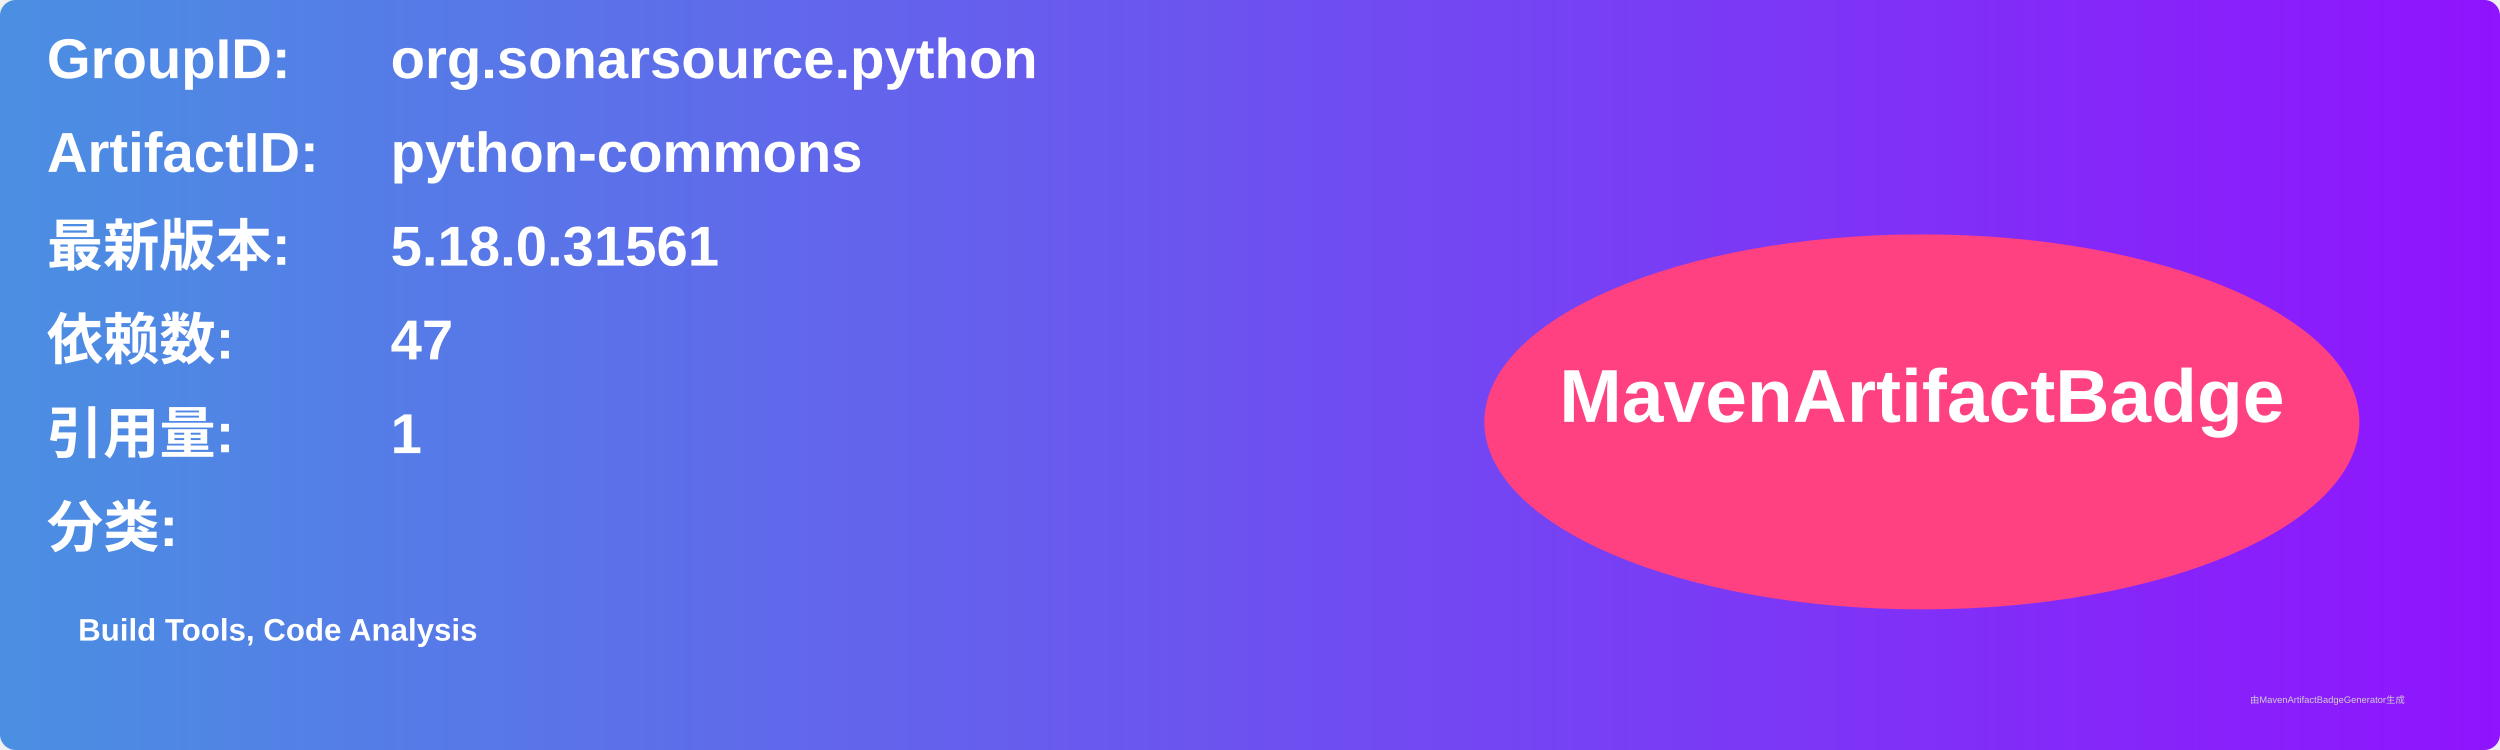
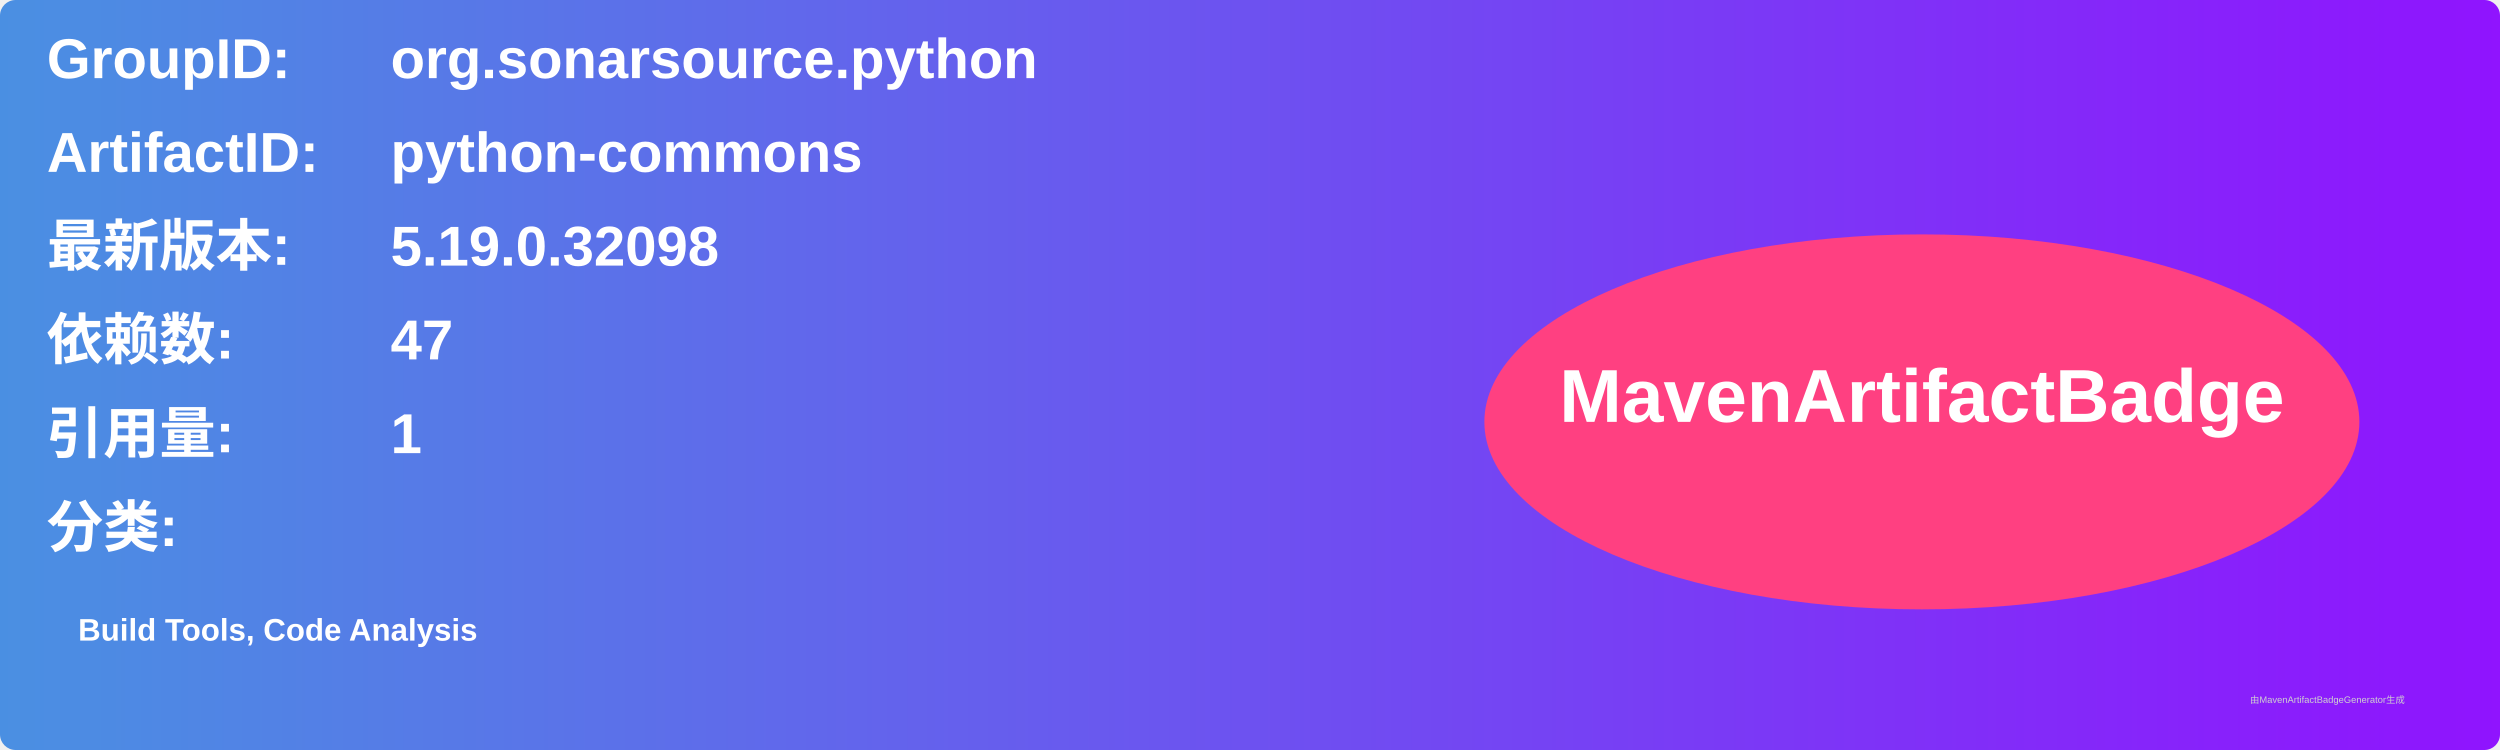
<svg xmlns="http://www.w3.org/2000/svg" width="800" height="240" viewBox="0 0 800 240">
  <linearGradient id="grad" x1="0%" y1="0%" x2="100%" y2="0%">
    <stop offset="0%" stop-color="#4a90e2" />
    <stop offset="100%" stop-color="#9013fe" />
  </linearGradient>
  <rect width="100%" height="100%" rx="5" ry="5" fill="url(#grad)" />
  <g transform="translate(15, 15)">
    <text x="0" y="10" font-family="Arial" font-size="18" fill="white" font-weight="bold" width="260">GroupID:</text>
    <text x="110" y="10" font-family="Arial" font-size="18" fill="white" font-weight="bold" width="460">org.sonarsource.python</text>
    <text x="0" y="40" font-family="Arial" font-size="18" fill="white" font-weight="bold" width="260">ArtifactID:</text>
    <text x="110" y="40" font-family="Arial" font-size="18" fill="white" font-weight="bold" width="460">python-commons</text>
    <text x="0" y="70" font-family="Arial" font-size="18" fill="white" font-weight="bold">最新版本:</text>
    <text x="110" y="70" font-family="Arial" font-size="18" fill="white" font-weight="bold">
-       <tspan font-weight="bold">5.18.0.31561</tspan>
+       <tspan font-weight="bold">5.19.0.32098</tspan>
    </text>
    <text x="0" y="100" font-family="Arial" font-size="18" fill="white" font-weight="bold">依赖数: </text>
    <text x="110" y="100" font-family="Arial" font-size="18" fill="white">
      <tspan font-weight="bold">47</tspan>
    </text>
    <text x="0" y="130" font-family="Arial" font-size="18" fill="white" font-weight="bold">引用量: </text>
    <text x="110" y="130" font-family="Arial" font-size="18" fill="white">
      <tspan font-weight="bold">1</tspan>
    </text>
    <text x="0" y="160" font-family="Arial" font-size="18" fill="white" font-weight="bold">分类:</text>
    <text x="10" y="190" font-family="Arial" font-size="10" fill="white">
      <tspan font-weight="bold">Build Tools, Code Analysis</tspan>
    </text>
    <ellipse cx="600" cy="120" rx="140" ry="60" fill="#ff4081" />
    <text x="600" y="120" text-anchor="middle" font-family="Arial" font-size="24" fill="white" font-weight="bold">MavenArtifactBadge</text>
  </g>
  <text x="720" y="225" font-family="Arial" font-size="3" fill="#d0d0d0">由MavenArtifactBadgeGenerator生成</text>
</svg>
